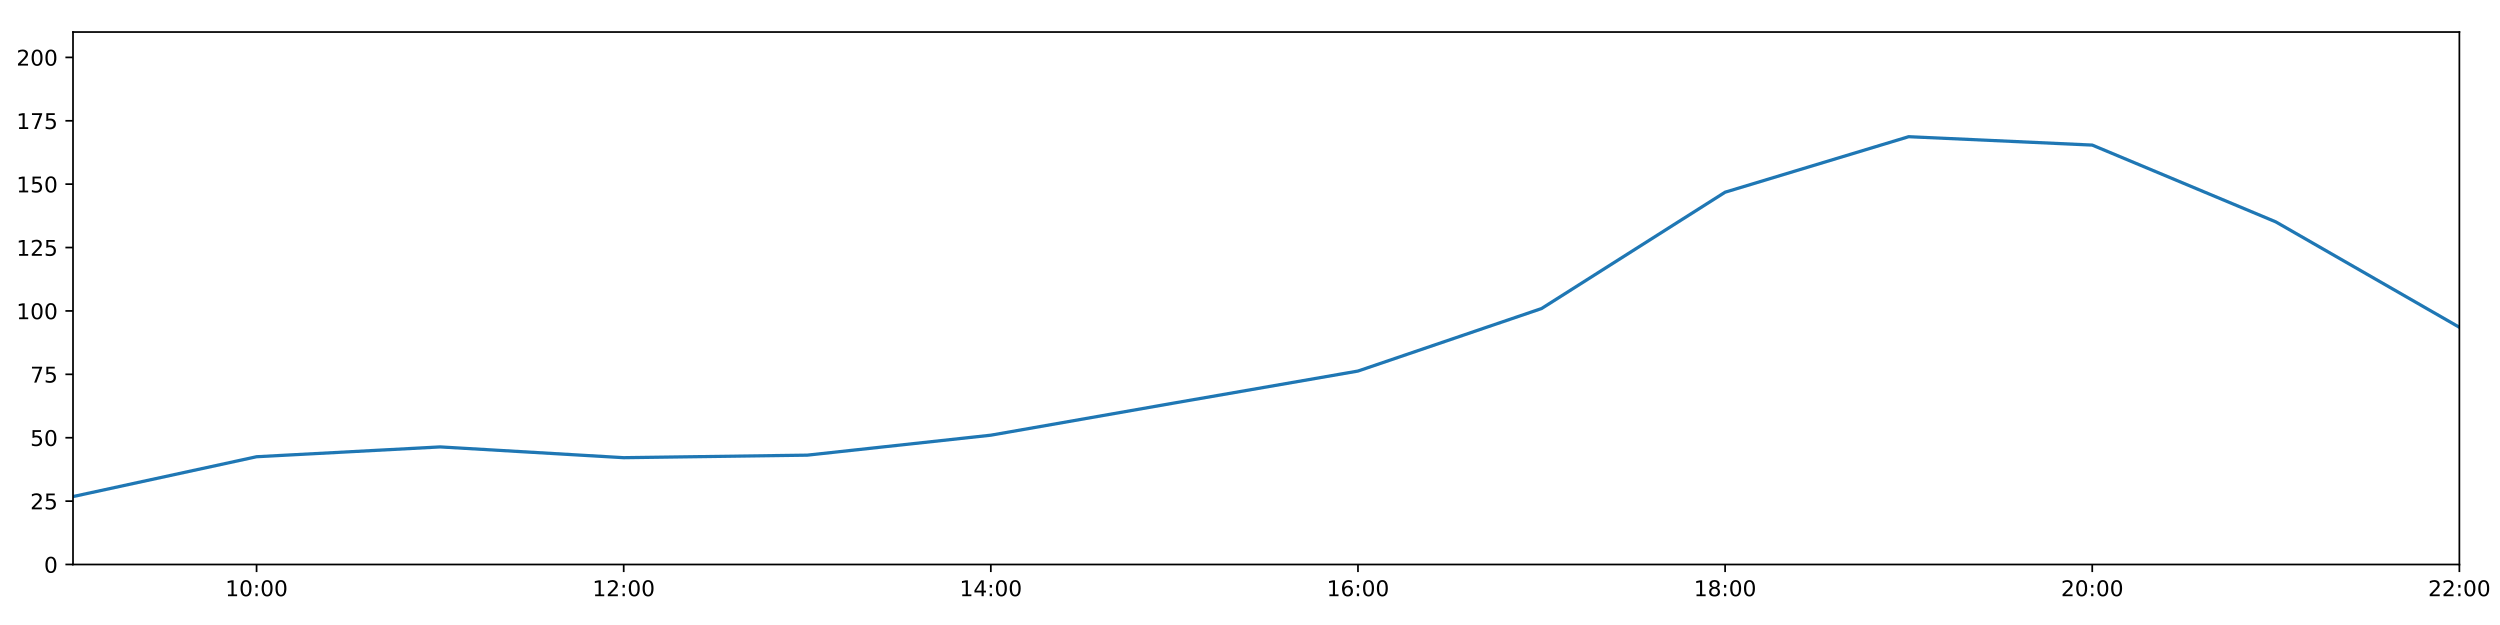
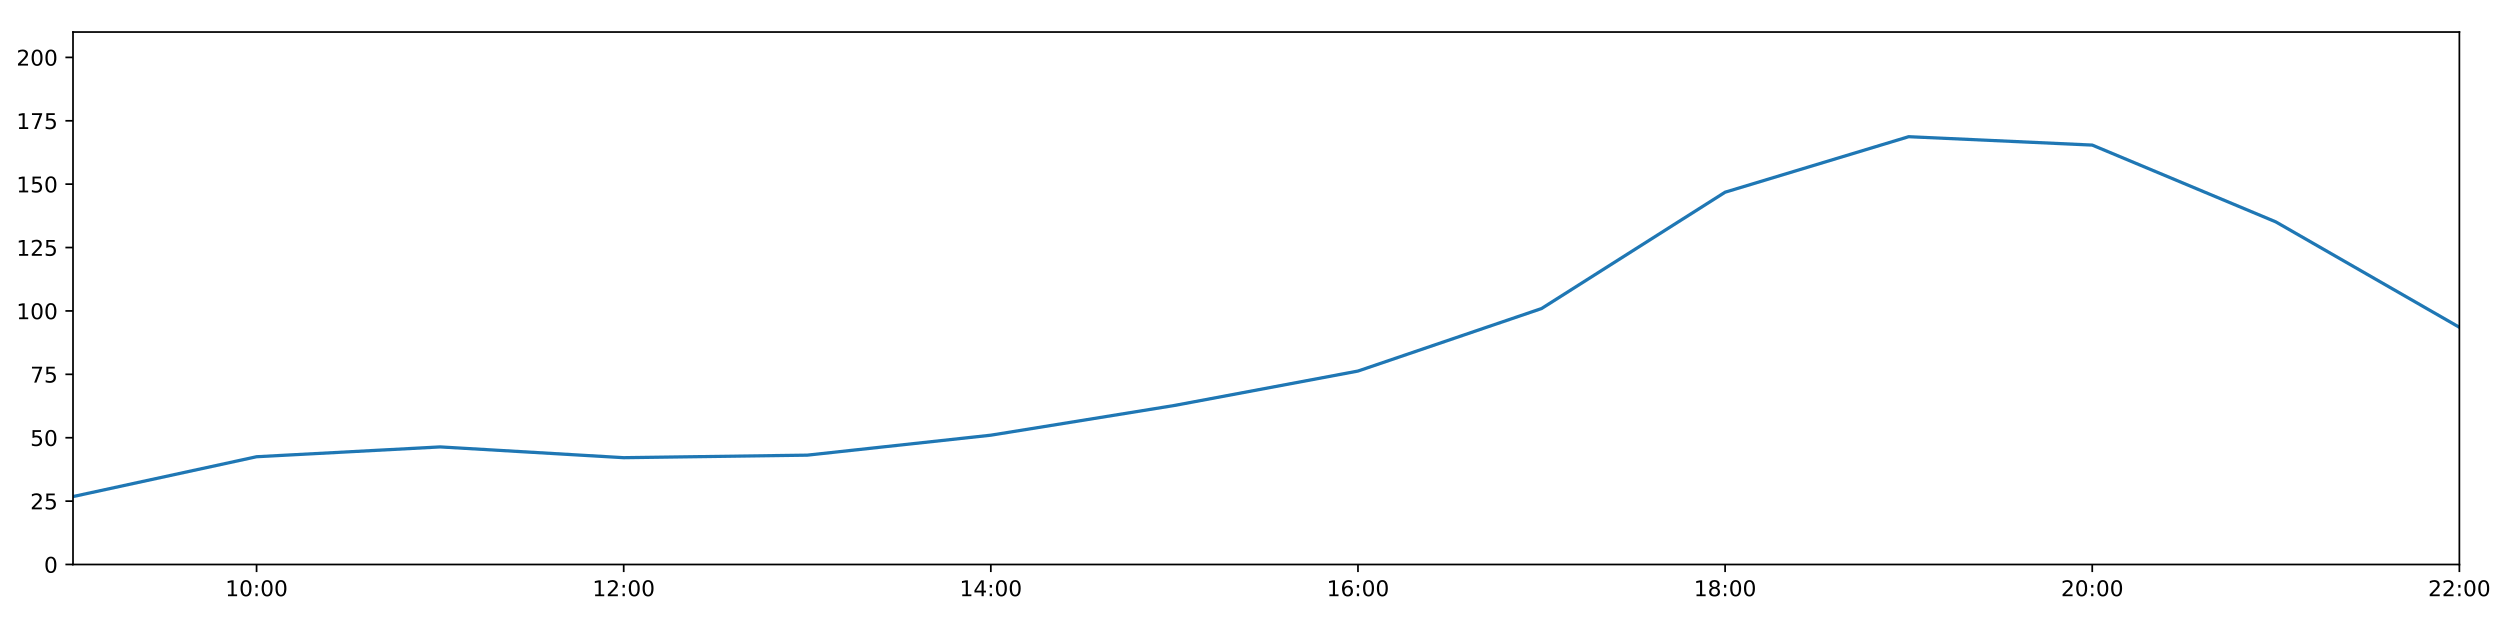
<svg xmlns="http://www.w3.org/2000/svg" xmlns:xlink="http://www.w3.org/1999/xlink" height="288pt" version="1.1" viewBox="0 0 1152 288" width="1152pt">
  <defs>
    <style type="text/css">
*{stroke-linecap:butt;stroke-linejoin:round;}
  </style>
  </defs>
  <g id="figure_1">
    <g id="patch_1">
      <path d="M 0 288  L 1152 288  L 1152 0  L 0 0  z " style="fill:#ffffff;" />
    </g>
    <g id="axes_1">
      <g id="patch_2">
        <path d="M 33.64 260.12  L 1133.28 260.12  L 1133.28 14.76  L 33.64 14.76  z " style="fill:#ffffff;" />
      </g>
      <g id="matplotlib.axis_1">
        <g id="xtick_1">
          <g id="line2d_1">
            <defs>
-               <path d="M 0 0  L 0 3.5  " id="m165efce845" style="stroke:#000000;stroke-width:0.8;" />
-             </defs>
-             <g>
-               <use style="stroke:#000000;stroke-width:0.8;" x="118.228" xlink:href="#m165efce845" y="260.12" />
+               <path d="M 0 0  L 0 3.5  " id="mba51f2bb51" style="stroke:#000000;stroke-width:0.8;" />
+             </defs>
+             <g>
+               <use style="stroke:#000000;stroke-width:0.8;" x="118.228" xlink:href="#mba51f2bb51" y="260.12" />
            </g>
          </g>
          <g id="text_1">
            <defs>
              <path d="M 12.406 8.297  L 28.516 8.297  L 28.516 63.922  L 10.984 60.406  L 10.984 69.391  L 28.422 72.906  L 38.281 72.906  L 38.281 8.297  L 54.391 8.297  L 54.391 0  L 12.406 0  z " id="DejaVuSans-49" />
              <path d="M 31.781 66.406  Q 24.172 66.406 20.328 58.906  Q 16.5 51.422 16.5 36.375  Q 16.5 21.391 20.328 13.891  Q 24.172 6.391 31.781 6.391  Q 39.453 6.391 43.281 13.891  Q 47.125 21.391 47.125 36.375  Q 47.125 51.422 43.281 58.906  Q 39.453 66.406 31.781 66.406  z M 31.781 74.219  Q 44.047 74.219 50.516 64.516  Q 56.984 54.828 56.984 36.375  Q 56.984 17.969 50.516 8.266  Q 44.047 -1.422 31.781 -1.422  Q 19.531 -1.422 13.062 8.266  Q 6.594 17.969 6.594 36.375  Q 6.594 54.828 13.062 64.516  Q 19.531 74.219 31.781 74.219  z " id="DejaVuSans-48" />
              <path d="M 11.719 12.406  L 22.016 12.406  L 22.016 0  L 11.719 0  z M 11.719 51.703  L 22.016 51.703  L 22.016 39.312  L 11.719 39.312  z " id="DejaVuSans-58" />
            </defs>
            <g transform="translate(103.8183 274.7184)scale(0.1 -0.1)">
              <use xlink:href="#DejaVuSans-49" />
              <use x="63.623" xlink:href="#DejaVuSans-48" />
              <use x="127.246" xlink:href="#DejaVuSans-58" />
              <use x="160.938" xlink:href="#DejaVuSans-48" />
              <use x="224.561" xlink:href="#DejaVuSans-48" />
            </g>
          </g>
        </g>
        <g id="xtick_2">
          <g id="line2d_2">
            <g>
-               <use style="stroke:#000000;stroke-width:0.8;" x="287.403" xlink:href="#m165efce845" y="260.12" />
+               <use style="stroke:#000000;stroke-width:0.8;" x="287.403" xlink:href="#mba51f2bb51" y="260.12" />
            </g>
          </g>
          <g id="text_2">
            <defs>
              <path d="M 19.188 8.297  L 53.609 8.297  L 53.609 0  L 7.328 0  L 7.328 8.297  Q 12.938 14.109 22.625 23.891  Q 32.328 33.688 34.812 36.531  Q 39.547 41.844 41.422 45.531  Q 43.312 49.219 43.312 52.781  Q 43.312 58.594 39.234 62.25  Q 35.156 65.922 28.609 65.922  Q 23.969 65.922 18.812 64.312  Q 13.672 62.703 7.812 59.422  L 7.812 69.391  Q 13.766 71.781 18.938 73  Q 24.125 74.219 28.422 74.219  Q 39.75 74.219 46.484 68.547  Q 53.219 62.891 53.219 53.422  Q 53.219 48.922 51.531 44.891  Q 49.859 40.875 45.406 35.406  Q 44.188 33.984 37.641 27.219  Q 31.109 20.453 19.188 8.297  z " id="DejaVuSans-50" />
            </defs>
            <g transform="translate(272.9937 274.7184)scale(0.1 -0.1)">
              <use xlink:href="#DejaVuSans-49" />
              <use x="63.623" xlink:href="#DejaVuSans-50" />
              <use x="127.246" xlink:href="#DejaVuSans-58" />
              <use x="160.938" xlink:href="#DejaVuSans-48" />
              <use x="224.561" xlink:href="#DejaVuSans-48" />
            </g>
          </g>
        </g>
        <g id="xtick_3">
          <g id="line2d_3">
            <g>
-               <use style="stroke:#000000;stroke-width:0.8;" x="456.578" xlink:href="#m165efce845" y="260.12" />
+               <use style="stroke:#000000;stroke-width:0.8;" x="456.578" xlink:href="#mba51f2bb51" y="260.12" />
            </g>
          </g>
          <g id="text_3">
            <defs>
              <path d="M 37.797 64.312  L 12.891 25.391  L 37.797 25.391  z M 35.203 72.906  L 47.609 72.906  L 47.609 25.391  L 58.016 25.391  L 58.016 17.188  L 47.609 17.188  L 47.609 0  L 37.797 0  L 37.797 17.188  L 4.891 17.188  L 4.891 26.703  z " id="DejaVuSans-52" />
            </defs>
            <g transform="translate(442.1691 274.7184)scale(0.1 -0.1)">
              <use xlink:href="#DejaVuSans-49" />
              <use x="63.623" xlink:href="#DejaVuSans-52" />
              <use x="127.246" xlink:href="#DejaVuSans-58" />
              <use x="160.938" xlink:href="#DejaVuSans-48" />
              <use x="224.561" xlink:href="#DejaVuSans-48" />
            </g>
          </g>
        </g>
        <g id="xtick_4">
          <g id="line2d_4">
            <g>
-               <use style="stroke:#000000;stroke-width:0.8;" x="625.754" xlink:href="#m165efce845" y="260.12" />
+               <use style="stroke:#000000;stroke-width:0.8;" x="625.754" xlink:href="#mba51f2bb51" y="260.12" />
            </g>
          </g>
          <g id="text_4">
            <defs>
              <path d="M 33.016 40.375  Q 26.375 40.375 22.484 35.828  Q 18.609 31.297 18.609 23.391  Q 18.609 15.531 22.484 10.953  Q 26.375 6.391 33.016 6.391  Q 39.656 6.391 43.531 10.953  Q 47.406 15.531 47.406 23.391  Q 47.406 31.297 43.531 35.828  Q 39.656 40.375 33.016 40.375  z M 52.594 71.297  L 52.594 62.312  Q 48.875 64.062 45.094 64.984  Q 41.312 65.922 37.594 65.922  Q 27.828 65.922 22.672 59.328  Q 17.531 52.734 16.797 39.406  Q 19.672 43.656 24.016 45.922  Q 28.375 48.188 33.594 48.188  Q 44.578 48.188 50.953 41.516  Q 57.328 34.859 57.328 23.391  Q 57.328 12.156 50.688 5.359  Q 44.047 -1.422 33.016 -1.422  Q 20.359 -1.422 13.672 8.266  Q 6.984 17.969 6.984 36.375  Q 6.984 53.656 15.188 63.938  Q 23.391 74.219 37.203 74.219  Q 40.922 74.219 44.703 73.484  Q 48.484 72.75 52.594 71.297  z " id="DejaVuSans-54" />
            </defs>
            <g transform="translate(611.3445 274.7184)scale(0.1 -0.1)">
              <use xlink:href="#DejaVuSans-49" />
              <use x="63.623" xlink:href="#DejaVuSans-54" />
              <use x="127.246" xlink:href="#DejaVuSans-58" />
              <use x="160.938" xlink:href="#DejaVuSans-48" />
              <use x="224.561" xlink:href="#DejaVuSans-48" />
            </g>
          </g>
        </g>
        <g id="xtick_5">
          <g id="line2d_5">
            <g>
-               <use style="stroke:#000000;stroke-width:0.8;" x="794.929" xlink:href="#m165efce845" y="260.12" />
+               <use style="stroke:#000000;stroke-width:0.8;" x="794.929" xlink:href="#mba51f2bb51" y="260.12" />
            </g>
          </g>
          <g id="text_5">
            <defs>
              <path d="M 31.781 34.625  Q 24.75 34.625 20.719 30.859  Q 16.703 27.094 16.703 20.516  Q 16.703 13.922 20.719 10.156  Q 24.75 6.391 31.781 6.391  Q 38.812 6.391 42.859 10.172  Q 46.922 13.969 46.922 20.516  Q 46.922 27.094 42.891 30.859  Q 38.875 34.625 31.781 34.625  z M 21.922 38.812  Q 15.578 40.375 12.031 44.719  Q 8.5 49.078 8.5 55.328  Q 8.5 64.062 14.719 69.141  Q 20.953 74.219 31.781 74.219  Q 42.672 74.219 48.875 69.141  Q 55.078 64.062 55.078 55.328  Q 55.078 49.078 51.531 44.719  Q 48 40.375 41.703 38.812  Q 48.828 37.156 52.797 32.312  Q 56.781 27.484 56.781 20.516  Q 56.781 9.906 50.312 4.234  Q 43.844 -1.422 31.781 -1.422  Q 19.734 -1.422 13.25 4.234  Q 6.781 9.906 6.781 20.516  Q 6.781 27.484 10.781 32.312  Q 14.797 37.156 21.922 38.812  z M 18.312 54.391  Q 18.312 48.734 21.844 45.562  Q 25.391 42.391 31.781 42.391  Q 38.141 42.391 41.719 45.562  Q 45.312 48.734 45.312 54.391  Q 45.312 60.062 41.719 63.234  Q 38.141 66.406 31.781 66.406  Q 25.391 66.406 21.844 63.234  Q 18.312 60.062 18.312 54.391  z " id="DejaVuSans-56" />
            </defs>
            <g transform="translate(780.5199 274.7184)scale(0.1 -0.1)">
              <use xlink:href="#DejaVuSans-49" />
              <use x="63.623" xlink:href="#DejaVuSans-56" />
              <use x="127.246" xlink:href="#DejaVuSans-58" />
              <use x="160.938" xlink:href="#DejaVuSans-48" />
              <use x="224.561" xlink:href="#DejaVuSans-48" />
            </g>
          </g>
        </g>
        <g id="xtick_6">
          <g id="line2d_6">
            <g>
-               <use style="stroke:#000000;stroke-width:0.8;" x="964.105" xlink:href="#m165efce845" y="260.12" />
+               <use style="stroke:#000000;stroke-width:0.8;" x="964.105" xlink:href="#mba51f2bb51" y="260.12" />
            </g>
          </g>
          <g id="text_6">
            <g transform="translate(949.6952 274.7184)scale(0.1 -0.1)">
              <use xlink:href="#DejaVuSans-50" />
              <use x="63.623" xlink:href="#DejaVuSans-48" />
              <use x="127.246" xlink:href="#DejaVuSans-58" />
              <use x="160.938" xlink:href="#DejaVuSans-48" />
              <use x="224.561" xlink:href="#DejaVuSans-48" />
            </g>
          </g>
        </g>
        <g id="xtick_7">
          <g id="line2d_7">
            <g>
-               <use style="stroke:#000000;stroke-width:0.8;" x="1133.28" xlink:href="#m165efce845" y="260.12" />
+               <use style="stroke:#000000;stroke-width:0.8;" x="1133.28" xlink:href="#mba51f2bb51" y="260.12" />
            </g>
          </g>
          <g id="text_7">
            <g transform="translate(1118.871 274.7184)scale(0.1 -0.1)">
              <use xlink:href="#DejaVuSans-50" />
              <use x="63.623" xlink:href="#DejaVuSans-50" />
              <use x="127.246" xlink:href="#DejaVuSans-58" />
              <use x="160.938" xlink:href="#DejaVuSans-48" />
              <use x="224.561" xlink:href="#DejaVuSans-48" />
            </g>
          </g>
        </g>
      </g>
      <g id="matplotlib.axis_2">
        <g id="ytick_1">
          <g id="line2d_8">
            <defs>
-               <path d="M 0 0  L -3.5 0  " id="m1276e9ec53" style="stroke:#000000;stroke-width:0.8;" />
-             </defs>
-             <g>
-               <use style="stroke:#000000;stroke-width:0.8;" x="33.64" xlink:href="#m1276e9ec53" y="260.12" />
+               <path d="M 0 0  L -3.5 0  " id="m0af69d57bf" style="stroke:#000000;stroke-width:0.8;" />
+             </defs>
+             <g>
+               <use style="stroke:#000000;stroke-width:0.8;" x="33.64" xlink:href="#m0af69d57bf" y="260.12" />
            </g>
          </g>
          <g id="text_8">
            <g transform="translate(20.2775 263.9192)scale(0.1 -0.1)">
              <use xlink:href="#DejaVuSans-48" />
            </g>
          </g>
        </g>
        <g id="ytick_2">
          <g id="line2d_9">
            <g>
-               <use style="stroke:#000000;stroke-width:0.8;" x="33.64" xlink:href="#m1276e9ec53" y="230.91" />
+               <use style="stroke:#000000;stroke-width:0.8;" x="33.64" xlink:href="#m0af69d57bf" y="230.91" />
            </g>
          </g>
          <g id="text_9">
            <defs>
              <path d="M 10.797 72.906  L 49.516 72.906  L 49.516 64.594  L 19.828 64.594  L 19.828 46.734  Q 21.969 47.469 24.109 47.828  Q 26.266 48.188 28.422 48.188  Q 40.625 48.188 47.75 41.5  Q 54.891 34.812 54.891 23.391  Q 54.891 11.625 47.562 5.094  Q 40.234 -1.422 26.906 -1.422  Q 22.312 -1.422 17.547 -0.641  Q 12.797 0.141 7.719 1.703  L 7.719 11.625  Q 12.109 9.234 16.797 8.062  Q 21.484 6.891 26.703 6.891  Q 35.156 6.891 40.078 11.328  Q 45.016 15.766 45.016 23.391  Q 45.016 31 40.078 35.438  Q 35.156 39.891 26.703 39.891  Q 22.75 39.891 18.812 39.016  Q 14.891 38.141 10.797 36.281  z " id="DejaVuSans-53" />
            </defs>
            <g transform="translate(13.915 234.7097)scale(0.1 -0.1)">
              <use xlink:href="#DejaVuSans-50" />
              <use x="63.623" xlink:href="#DejaVuSans-53" />
            </g>
          </g>
        </g>
        <g id="ytick_3">
          <g id="line2d_10">
            <g>
-               <use style="stroke:#000000;stroke-width:0.8;" x="33.64" xlink:href="#m1276e9ec53" y="201.701" />
+               <use style="stroke:#000000;stroke-width:0.8;" x="33.64" xlink:href="#m0af69d57bf" y="201.701" />
            </g>
          </g>
          <g id="text_10">
            <g transform="translate(13.915 205.5002)scale(0.1 -0.1)">
              <use xlink:href="#DejaVuSans-53" />
              <use x="63.623" xlink:href="#DejaVuSans-48" />
            </g>
          </g>
        </g>
        <g id="ytick_4">
          <g id="line2d_11">
            <g>
-               <use style="stroke:#000000;stroke-width:0.8;" x="33.64" xlink:href="#m1276e9ec53" y="172.491" />
+               <use style="stroke:#000000;stroke-width:0.8;" x="33.64" xlink:href="#m0af69d57bf" y="172.491" />
            </g>
          </g>
          <g id="text_11">
            <defs>
              <path d="M 8.203 72.906  L 55.078 72.906  L 55.078 68.703  L 28.609 0  L 18.312 0  L 43.219 64.594  L 8.203 64.594  z " id="DejaVuSans-55" />
            </defs>
            <g transform="translate(13.915 176.2906)scale(0.1 -0.1)">
              <use xlink:href="#DejaVuSans-55" />
              <use x="63.623" xlink:href="#DejaVuSans-53" />
            </g>
          </g>
        </g>
        <g id="ytick_5">
          <g id="line2d_12">
            <g>
-               <use style="stroke:#000000;stroke-width:0.8;" x="33.64" xlink:href="#m1276e9ec53" y="143.282" />
+               <use style="stroke:#000000;stroke-width:0.8;" x="33.64" xlink:href="#m0af69d57bf" y="143.282" />
            </g>
          </g>
          <g id="text_12">
            <g transform="translate(7.5525 147.0811)scale(0.1 -0.1)">
              <use xlink:href="#DejaVuSans-49" />
              <use x="63.623" xlink:href="#DejaVuSans-48" />
              <use x="127.246" xlink:href="#DejaVuSans-48" />
            </g>
          </g>
        </g>
        <g id="ytick_6">
          <g id="line2d_13">
            <g>
-               <use style="stroke:#000000;stroke-width:0.8;" x="33.64" xlink:href="#m1276e9ec53" y="114.072" />
+               <use style="stroke:#000000;stroke-width:0.8;" x="33.64" xlink:href="#m0af69d57bf" y="114.072" />
            </g>
          </g>
          <g id="text_13">
            <g transform="translate(7.5525 117.8716)scale(0.1 -0.1)">
              <use xlink:href="#DejaVuSans-49" />
              <use x="63.623" xlink:href="#DejaVuSans-50" />
              <use x="127.246" xlink:href="#DejaVuSans-53" />
            </g>
          </g>
        </g>
        <g id="ytick_7">
          <g id="line2d_14">
            <g>
-               <use style="stroke:#000000;stroke-width:0.8;" x="33.64" xlink:href="#m1276e9ec53" y="84.863" />
+               <use style="stroke:#000000;stroke-width:0.8;" x="33.64" xlink:href="#m0af69d57bf" y="84.863" />
            </g>
          </g>
          <g id="text_14">
            <g transform="translate(7.5525 88.66208)scale(0.1 -0.1)">
              <use xlink:href="#DejaVuSans-49" />
              <use x="63.623" xlink:href="#DejaVuSans-53" />
              <use x="127.246" xlink:href="#DejaVuSans-48" />
            </g>
          </g>
        </g>
        <g id="ytick_8">
          <g id="line2d_15">
            <g>
-               <use style="stroke:#000000;stroke-width:0.8;" x="33.64" xlink:href="#m1276e9ec53" y="55.653" />
+               <use style="stroke:#000000;stroke-width:0.8;" x="33.64" xlink:href="#m0af69d57bf" y="55.653" />
            </g>
          </g>
          <g id="text_15">
            <g transform="translate(7.5525 59.45255)scale(0.1 -0.1)">
              <use xlink:href="#DejaVuSans-49" />
              <use x="63.623" xlink:href="#DejaVuSans-55" />
              <use x="127.246" xlink:href="#DejaVuSans-53" />
            </g>
          </g>
        </g>
        <g id="ytick_9">
          <g id="line2d_16">
            <g>
-               <use style="stroke:#000000;stroke-width:0.8;" x="33.64" xlink:href="#m1276e9ec53" y="26.444" />
+               <use style="stroke:#000000;stroke-width:0.8;" x="33.64" xlink:href="#m0af69d57bf" y="26.444" />
            </g>
          </g>
          <g id="text_16">
            <g transform="translate(7.5525 30.24303)scale(0.1 -0.1)">
              <use xlink:href="#DejaVuSans-50" />
              <use x="63.623" xlink:href="#DejaVuSans-48" />
              <use x="127.246" xlink:href="#DejaVuSans-48" />
            </g>
          </g>
        </g>
      </g>
      <g id="line2d_17">
-         <path clip-path="url(#p4b5e3ffd57)" d="M 33.64 228.817  L 118.228 210.464  L 202.815 205.936  L 287.403 210.902  L 371.991 209.734  L 456.578 200.533  L 541.166 185.687  L 625.754 170.979  L 710.342 142.178  L 794.929 88.563  L 879.517 62.988  L 964.105 66.856  L 1048.692 102.243  L 1133.28 150.811  " style="fill:none;stroke:#1f77b4;stroke-linecap:square;stroke-width:1.5;" />
+         <path clip-path="url(#pcbf185ad1e)" d="M 33.64 228.817  L 118.228 210.464  L 202.815 205.936  L 287.403 210.902  L 371.991 209.734  L 456.578 200.533  L 541.166 186.837  L 625.754 170.979  L 710.342 142.178  L 794.929 88.563  L 879.517 62.988  L 964.105 66.856  L 1048.692 102.243  L 1133.28 150.811  " style="fill:none;stroke:#1f77b4;stroke-linecap:square;stroke-width:1.5;" />
      </g>
      <g id="patch_3">
        <path d="M 33.64 260.12  L 33.64 14.76  " style="fill:none;stroke:#000000;stroke-linecap:square;stroke-linejoin:miter;stroke-width:0.8;" />
      </g>
      <g id="patch_4">
        <path d="M 1133.28 260.12  L 1133.28 14.76  " style="fill:none;stroke:#000000;stroke-linecap:square;stroke-linejoin:miter;stroke-width:0.8;" />
      </g>
      <g id="patch_5">
        <path d="M 33.64 260.12  L 1133.28 260.12  " style="fill:none;stroke:#000000;stroke-linecap:square;stroke-linejoin:miter;stroke-width:0.8;" />
      </g>
      <g id="patch_6">
        <path d="M 33.64 14.76  L 1133.28 14.76  " style="fill:none;stroke:#000000;stroke-linecap:square;stroke-linejoin:miter;stroke-width:0.8;" />
      </g>
    </g>
  </g>
  <defs>
-     <clipPath id="p4b5e3ffd57">
+     <clipPath id="pcbf185ad1e">
      <rect height="245.36" width="1099.64" x="33.64" y="14.76" />
    </clipPath>
  </defs>
</svg>
